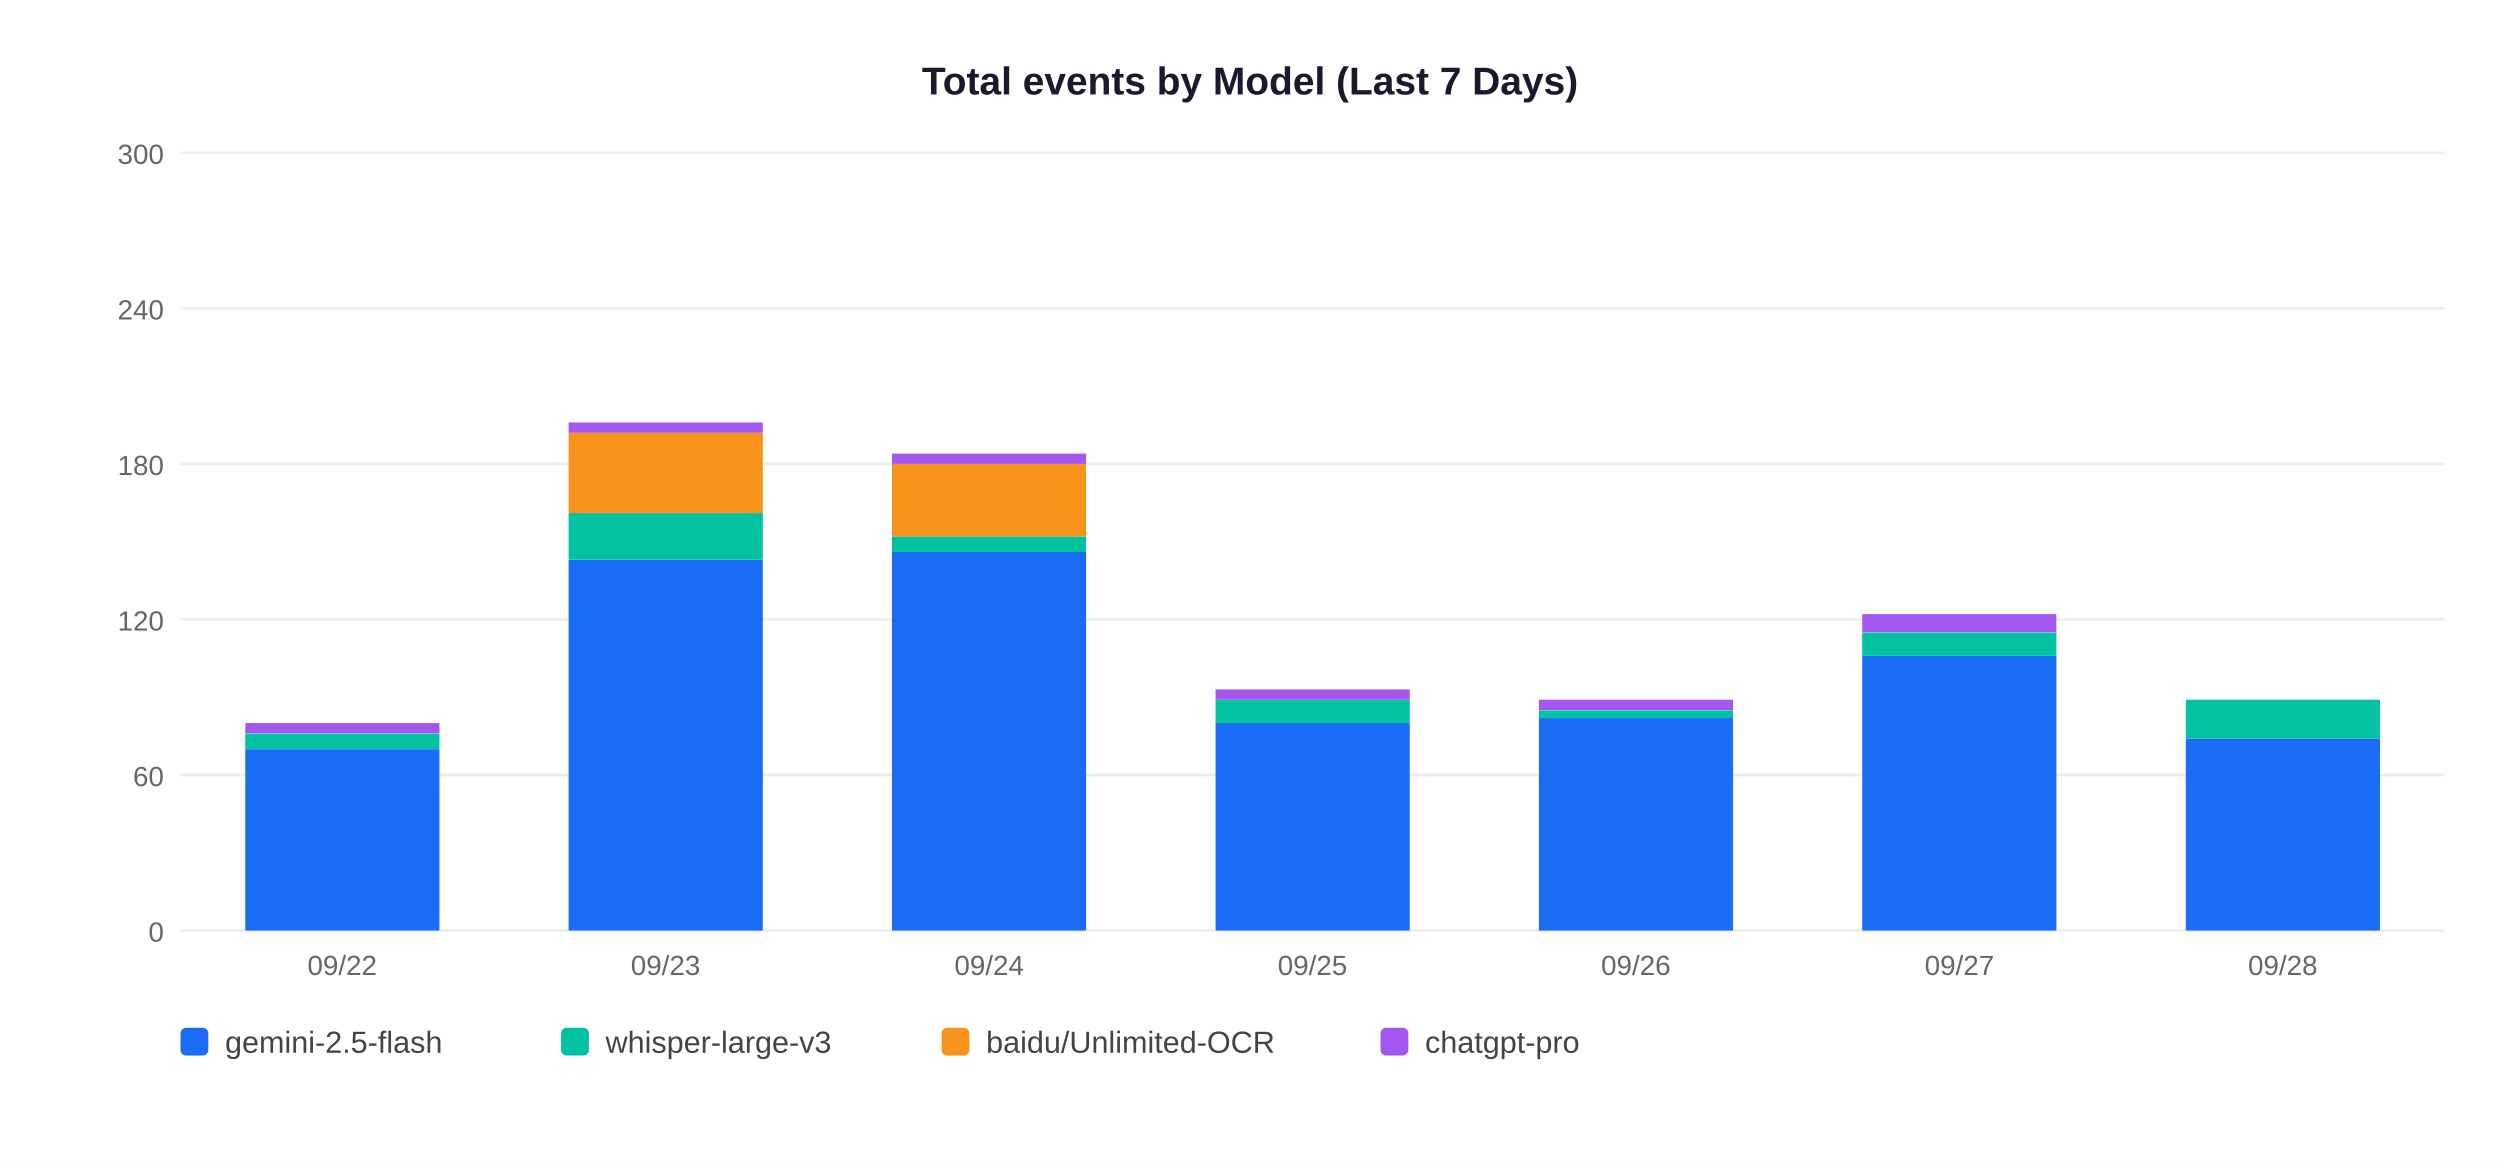
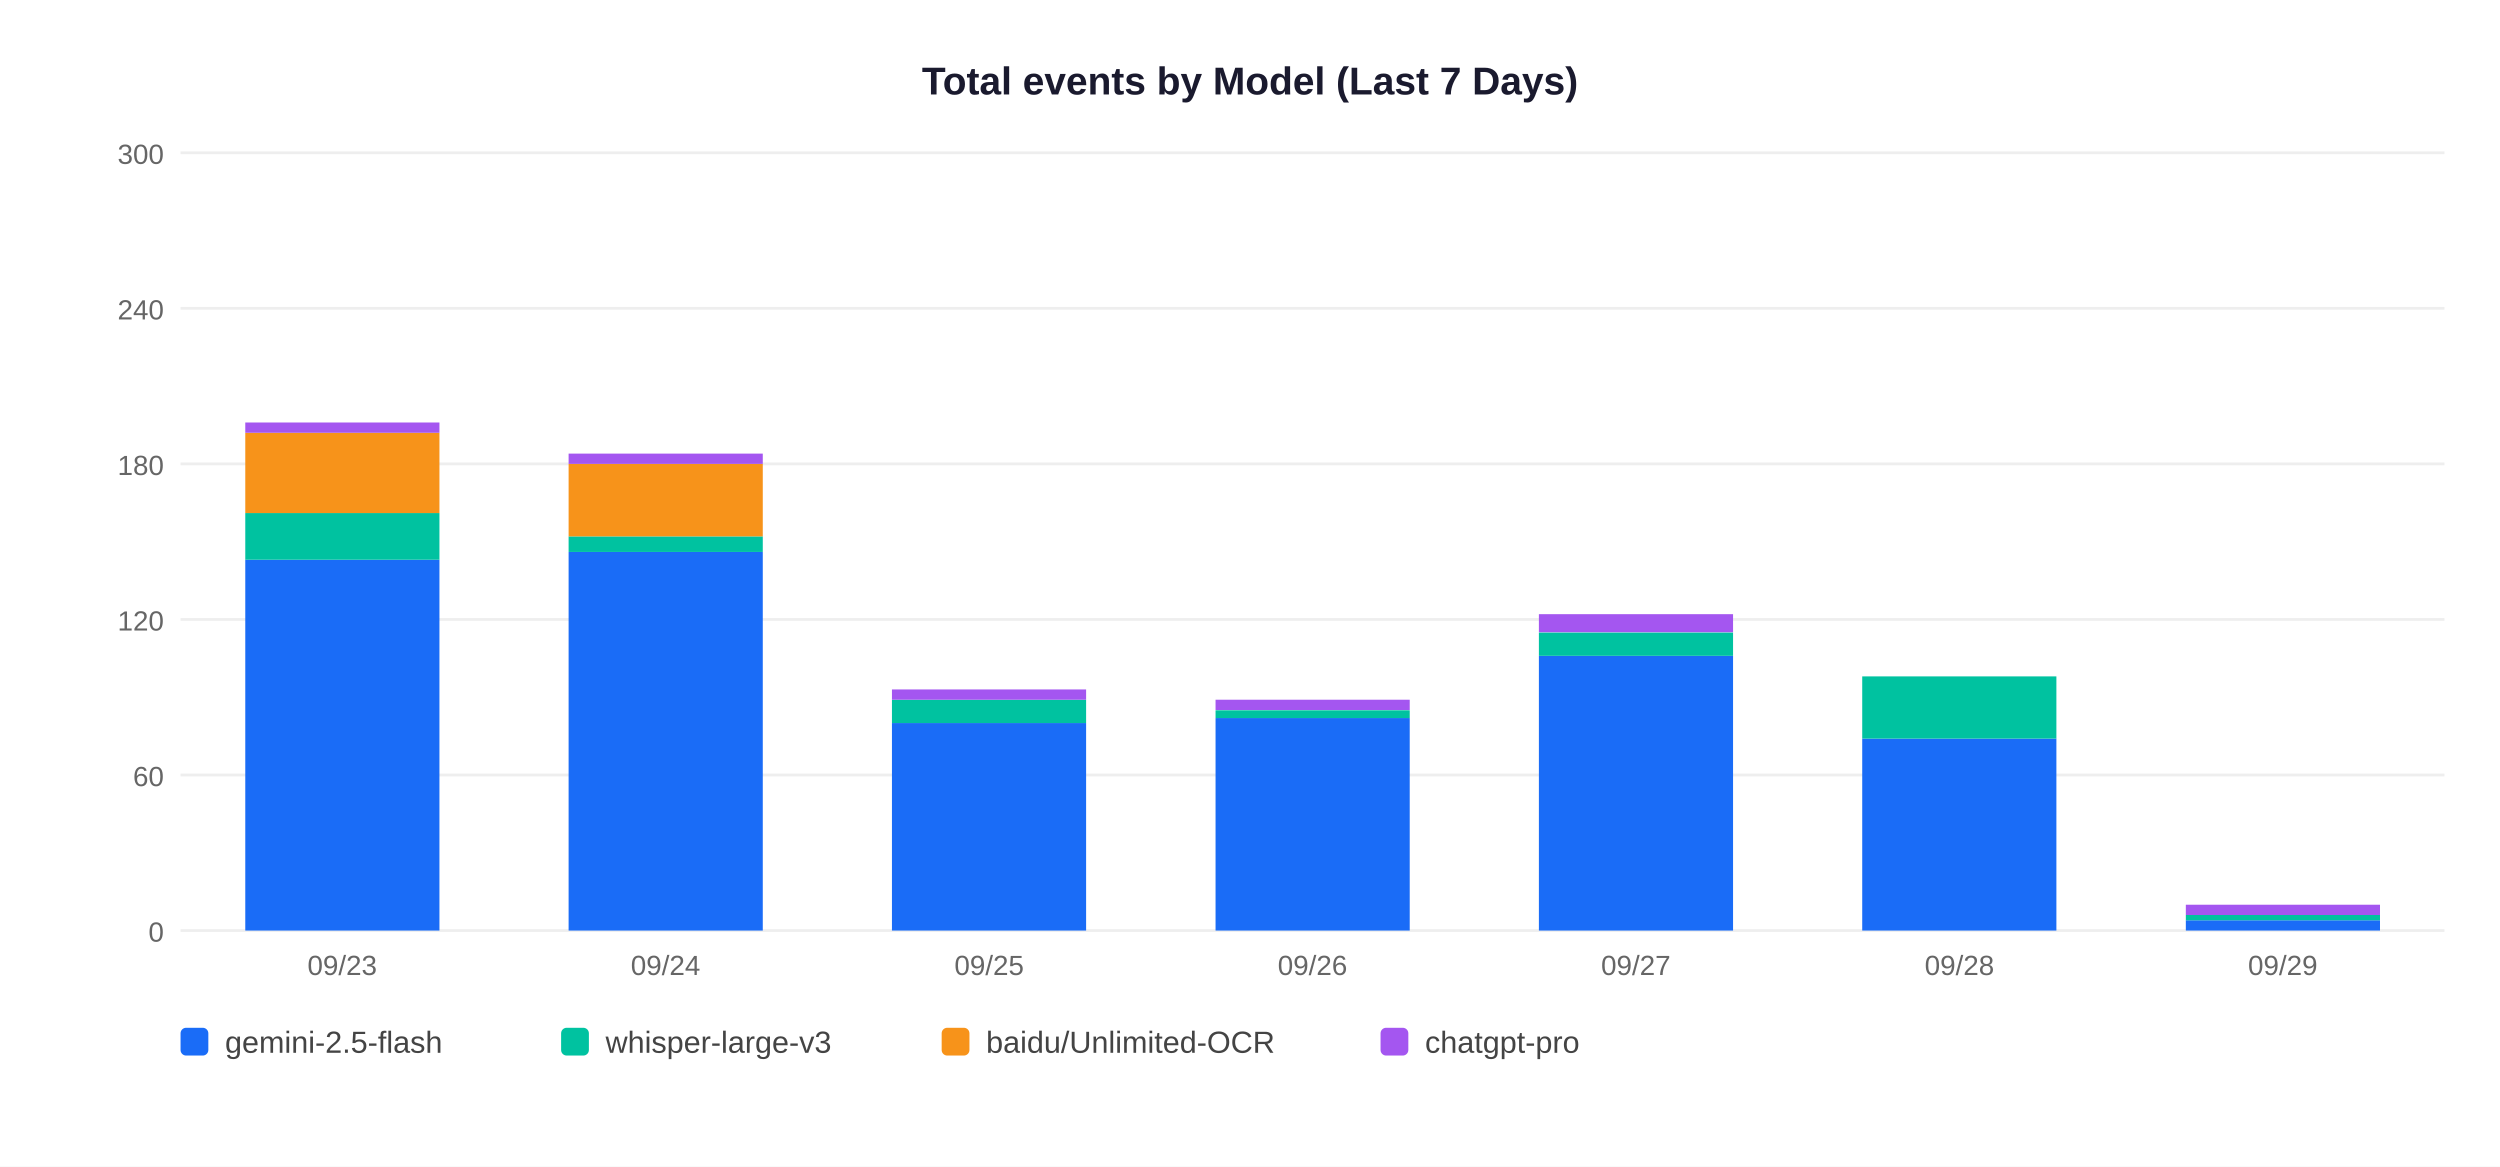
<svg xmlns="http://www.w3.org/2000/svg" width="900" height="420">
  <rect width="900" height="420" fill="white" />
  <text x="450" y="34" text-anchor="middle" font-size="14" font-weight="bold" font-family="Arial,sans-serif" fill="#1a1a2e">Total events by Model (Last 7 Days)</text>
  <line x1="65" y1="335" x2="880" y2="335" stroke="#EEEEEE" stroke-width="1" />
  <text x="59" y="339" text-anchor="end" font-size="10" font-family="Arial,sans-serif" fill="#666">0</text>
  <line x1="65" y1="279" x2="880" y2="279" stroke="#EEEEEE" stroke-width="1" />
  <text x="59" y="283" text-anchor="end" font-size="10" font-family="Arial,sans-serif" fill="#666">60</text>
  <line x1="65" y1="223" x2="880" y2="223" stroke="#EEEEEE" stroke-width="1" />
  <text x="59" y="227" text-anchor="end" font-size="10" font-family="Arial,sans-serif" fill="#666">120</text>
  <line x1="65" y1="167" x2="880" y2="167" stroke="#EEEEEE" stroke-width="1" />
  <text x="59" y="171" text-anchor="end" font-size="10" font-family="Arial,sans-serif" fill="#666">180</text>
  <line x1="65" y1="111" x2="880" y2="111" stroke="#EEEEEE" stroke-width="1" />
  <text x="59" y="115" text-anchor="end" font-size="10" font-family="Arial,sans-serif" fill="#666">240</text>
  <line x1="65" y1="55" x2="880" y2="55" stroke="#EEEEEE" stroke-width="1" />
  <text x="59" y="59" text-anchor="end" font-size="10" font-family="Arial,sans-serif" fill="#666">300</text>
-   <rect x="88.3" y="269.7" width="69.9" height="65.3" fill="#1A6CF7" />
-   <rect x="88.3" y="264.1" width="69.9" height="5.6" fill="#00C2A0" />
-   <rect x="88.3" y="260.3" width="69.9" height="3.7" fill="#A456F0" />
-   <text x="123.2" y="351" text-anchor="middle" font-size="10" font-family="Arial,sans-serif" fill="#666">09/22</text>
-   <rect x="204.7" y="201.5" width="69.9" height="133.5" fill="#1A6CF7" />
-   <rect x="204.7" y="184.7" width="69.9" height="16.8" fill="#00C2A0" />
-   <rect x="204.7" y="155.8" width="69.9" height="28.9" fill="#F7931A" />
-   <rect x="204.7" y="152.1" width="69.9" height="3.7" fill="#A456F0" />
-   <text x="239.6" y="351" text-anchor="middle" font-size="10" font-family="Arial,sans-serif" fill="#666">09/23</text>
-   <rect x="321.1" y="198.7" width="69.9" height="136.3" fill="#1A6CF7" />
-   <rect x="321.1" y="193.1" width="69.9" height="5.6" fill="#00C2A0" />
-   <rect x="321.1" y="167.0" width="69.9" height="26.1" fill="#F7931A" />
-   <rect x="321.1" y="163.3" width="69.9" height="3.7" fill="#A456F0" />
-   <text x="356.1" y="351" text-anchor="middle" font-size="10" font-family="Arial,sans-serif" fill="#666">09/24</text>
-   <rect x="437.6" y="260.3" width="69.9" height="74.7" fill="#1A6CF7" />
-   <rect x="437.6" y="251.9" width="69.9" height="8.4" fill="#00C2A0" />
-   <rect x="437.6" y="248.2" width="69.9" height="3.7" fill="#A456F0" />
-   <text x="472.5" y="351" text-anchor="middle" font-size="10" font-family="Arial,sans-serif" fill="#666">09/25</text>
-   <rect x="554.0" y="258.5" width="69.9" height="76.5" fill="#1A6CF7" />
-   <rect x="554.0" y="255.7" width="69.9" height="2.8" fill="#00C2A0" />
-   <rect x="554.0" y="251.9" width="69.9" height="3.7" fill="#A456F0" />
-   <text x="588.9" y="351" text-anchor="middle" font-size="10" font-family="Arial,sans-serif" fill="#666">09/26</text>
-   <rect x="670.4" y="236.1" width="69.9" height="98.9" fill="#1A6CF7" />
-   <rect x="670.4" y="227.7" width="69.9" height="8.4" fill="#00C2A0" />
-   <rect x="670.4" y="221.1" width="69.9" height="6.5" fill="#A456F0" />
-   <text x="705.4" y="351" text-anchor="middle" font-size="10" font-family="Arial,sans-serif" fill="#666">09/27</text>
-   <rect x="786.9" y="265.9" width="69.9" height="69.1" fill="#1A6CF7" />
-   <rect x="786.9" y="251.9" width="69.9" height="14.0" fill="#00C2A0" />
-   <text x="821.8" y="351" text-anchor="middle" font-size="10" font-family="Arial,sans-serif" fill="#666">09/28</text>
+   <rect x="88.3" y="201.5" width="69.9" height="133.5" fill="#1A6CF7" />
+   <rect x="88.3" y="184.7" width="69.9" height="16.8" fill="#00C2A0" />
+   <rect x="88.3" y="155.8" width="69.9" height="28.9" fill="#F7931A" />
+   <rect x="88.3" y="152.1" width="69.9" height="3.7" fill="#A456F0" />
+   <text x="123.2" y="351" text-anchor="middle" font-size="10" font-family="Arial,sans-serif" fill="#666">09/23</text>
+   <rect x="204.7" y="198.7" width="69.9" height="136.3" fill="#1A6CF7" />
+   <rect x="204.7" y="193.1" width="69.9" height="5.6" fill="#00C2A0" />
+   <rect x="204.7" y="167.0" width="69.9" height="26.1" fill="#F7931A" />
+   <rect x="204.7" y="163.3" width="69.9" height="3.7" fill="#A456F0" />
+   <text x="239.6" y="351" text-anchor="middle" font-size="10" font-family="Arial,sans-serif" fill="#666">09/24</text>
+   <rect x="321.1" y="260.3" width="69.9" height="74.7" fill="#1A6CF7" />
+   <rect x="321.1" y="251.9" width="69.9" height="8.4" fill="#00C2A0" />
+   <rect x="321.1" y="248.2" width="69.9" height="3.7" fill="#A456F0" />
+   <text x="356.1" y="351" text-anchor="middle" font-size="10" font-family="Arial,sans-serif" fill="#666">09/25</text>
+   <rect x="437.6" y="258.5" width="69.9" height="76.5" fill="#1A6CF7" />
+   <rect x="437.6" y="255.7" width="69.9" height="2.8" fill="#00C2A0" />
+   <rect x="437.6" y="251.9" width="69.9" height="3.7" fill="#A456F0" />
+   <text x="472.5" y="351" text-anchor="middle" font-size="10" font-family="Arial,sans-serif" fill="#666">09/26</text>
+   <rect x="554.0" y="236.1" width="69.9" height="98.9" fill="#1A6CF7" />
+   <rect x="554.0" y="227.7" width="69.9" height="8.4" fill="#00C2A0" />
+   <rect x="554.0" y="221.1" width="69.9" height="6.5" fill="#A456F0" />
+   <text x="588.9" y="351" text-anchor="middle" font-size="10" font-family="Arial,sans-serif" fill="#666">09/27</text>
+   <rect x="670.4" y="265.9" width="69.9" height="69.1" fill="#1A6CF7" />
+   <rect x="670.4" y="243.5" width="69.9" height="22.4" fill="#00C2A0" />
+   <text x="705.4" y="351" text-anchor="middle" font-size="10" font-family="Arial,sans-serif" fill="#666">09/28</text>
+   <rect x="786.9" y="331.3" width="69.9" height="3.7" fill="#1A6CF7" />
+   <rect x="786.9" y="329.4" width="69.9" height="1.9" fill="#00C2A0" />
+   <rect x="786.9" y="325.7" width="69.9" height="3.7" fill="#A456F0" />
+   <text x="821.8" y="351" text-anchor="middle" font-size="10" font-family="Arial,sans-serif" fill="#666">09/29</text>
  <rect x="65" y="370" width="10" height="10" rx="2" fill="#1A6CF7" />
  <text x="81" y="379" font-size="11" font-family="Arial,sans-serif" fill="#444">gemini-2.5-flash</text>
  <rect x="202" y="370" width="10" height="10" rx="2" fill="#00C2A0" />
  <text x="218" y="379" font-size="11" font-family="Arial,sans-serif" fill="#444">whisper-large-v3</text>
  <rect x="339" y="370" width="10" height="10" rx="2" fill="#F7931A" />
  <text x="355" y="379" font-size="11" font-family="Arial,sans-serif" fill="#444">baidu/Unlimited-OCR</text>
  <rect x="497" y="370" width="10" height="10" rx="2" fill="#A456F0" />
  <text x="513" y="379" font-size="11" font-family="Arial,sans-serif" fill="#444">chatgpt-pro</text>
</svg>
